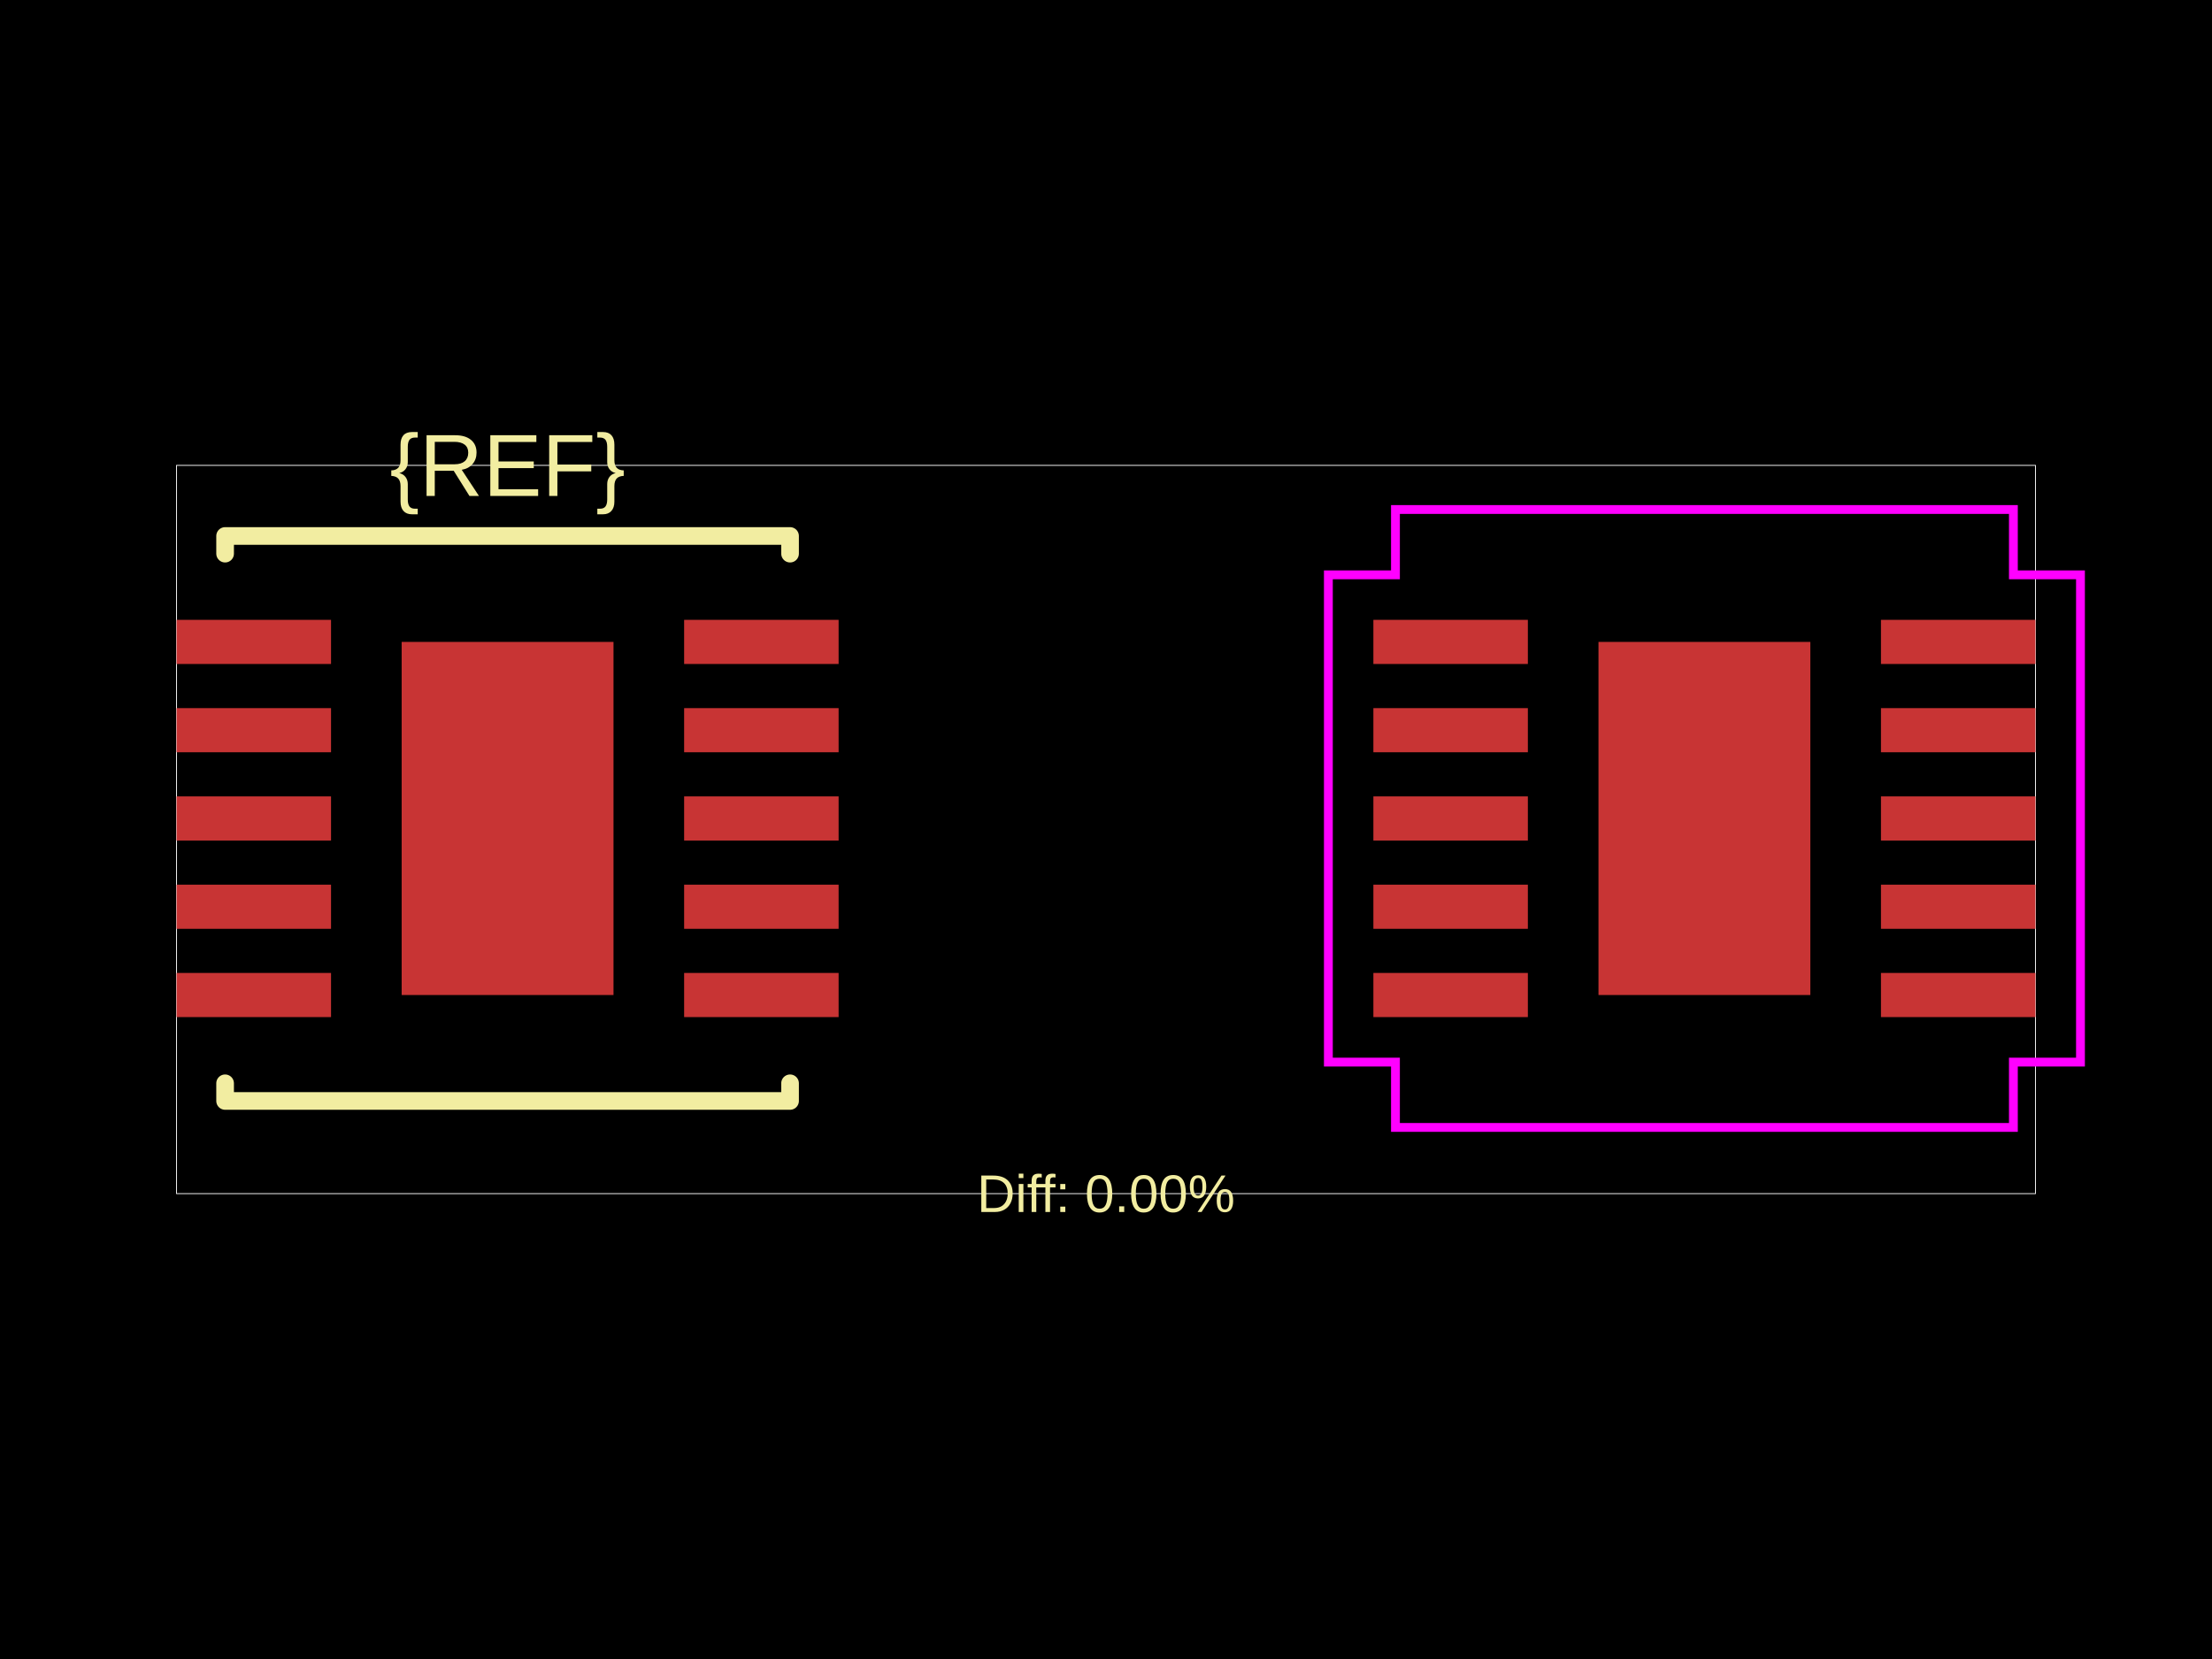
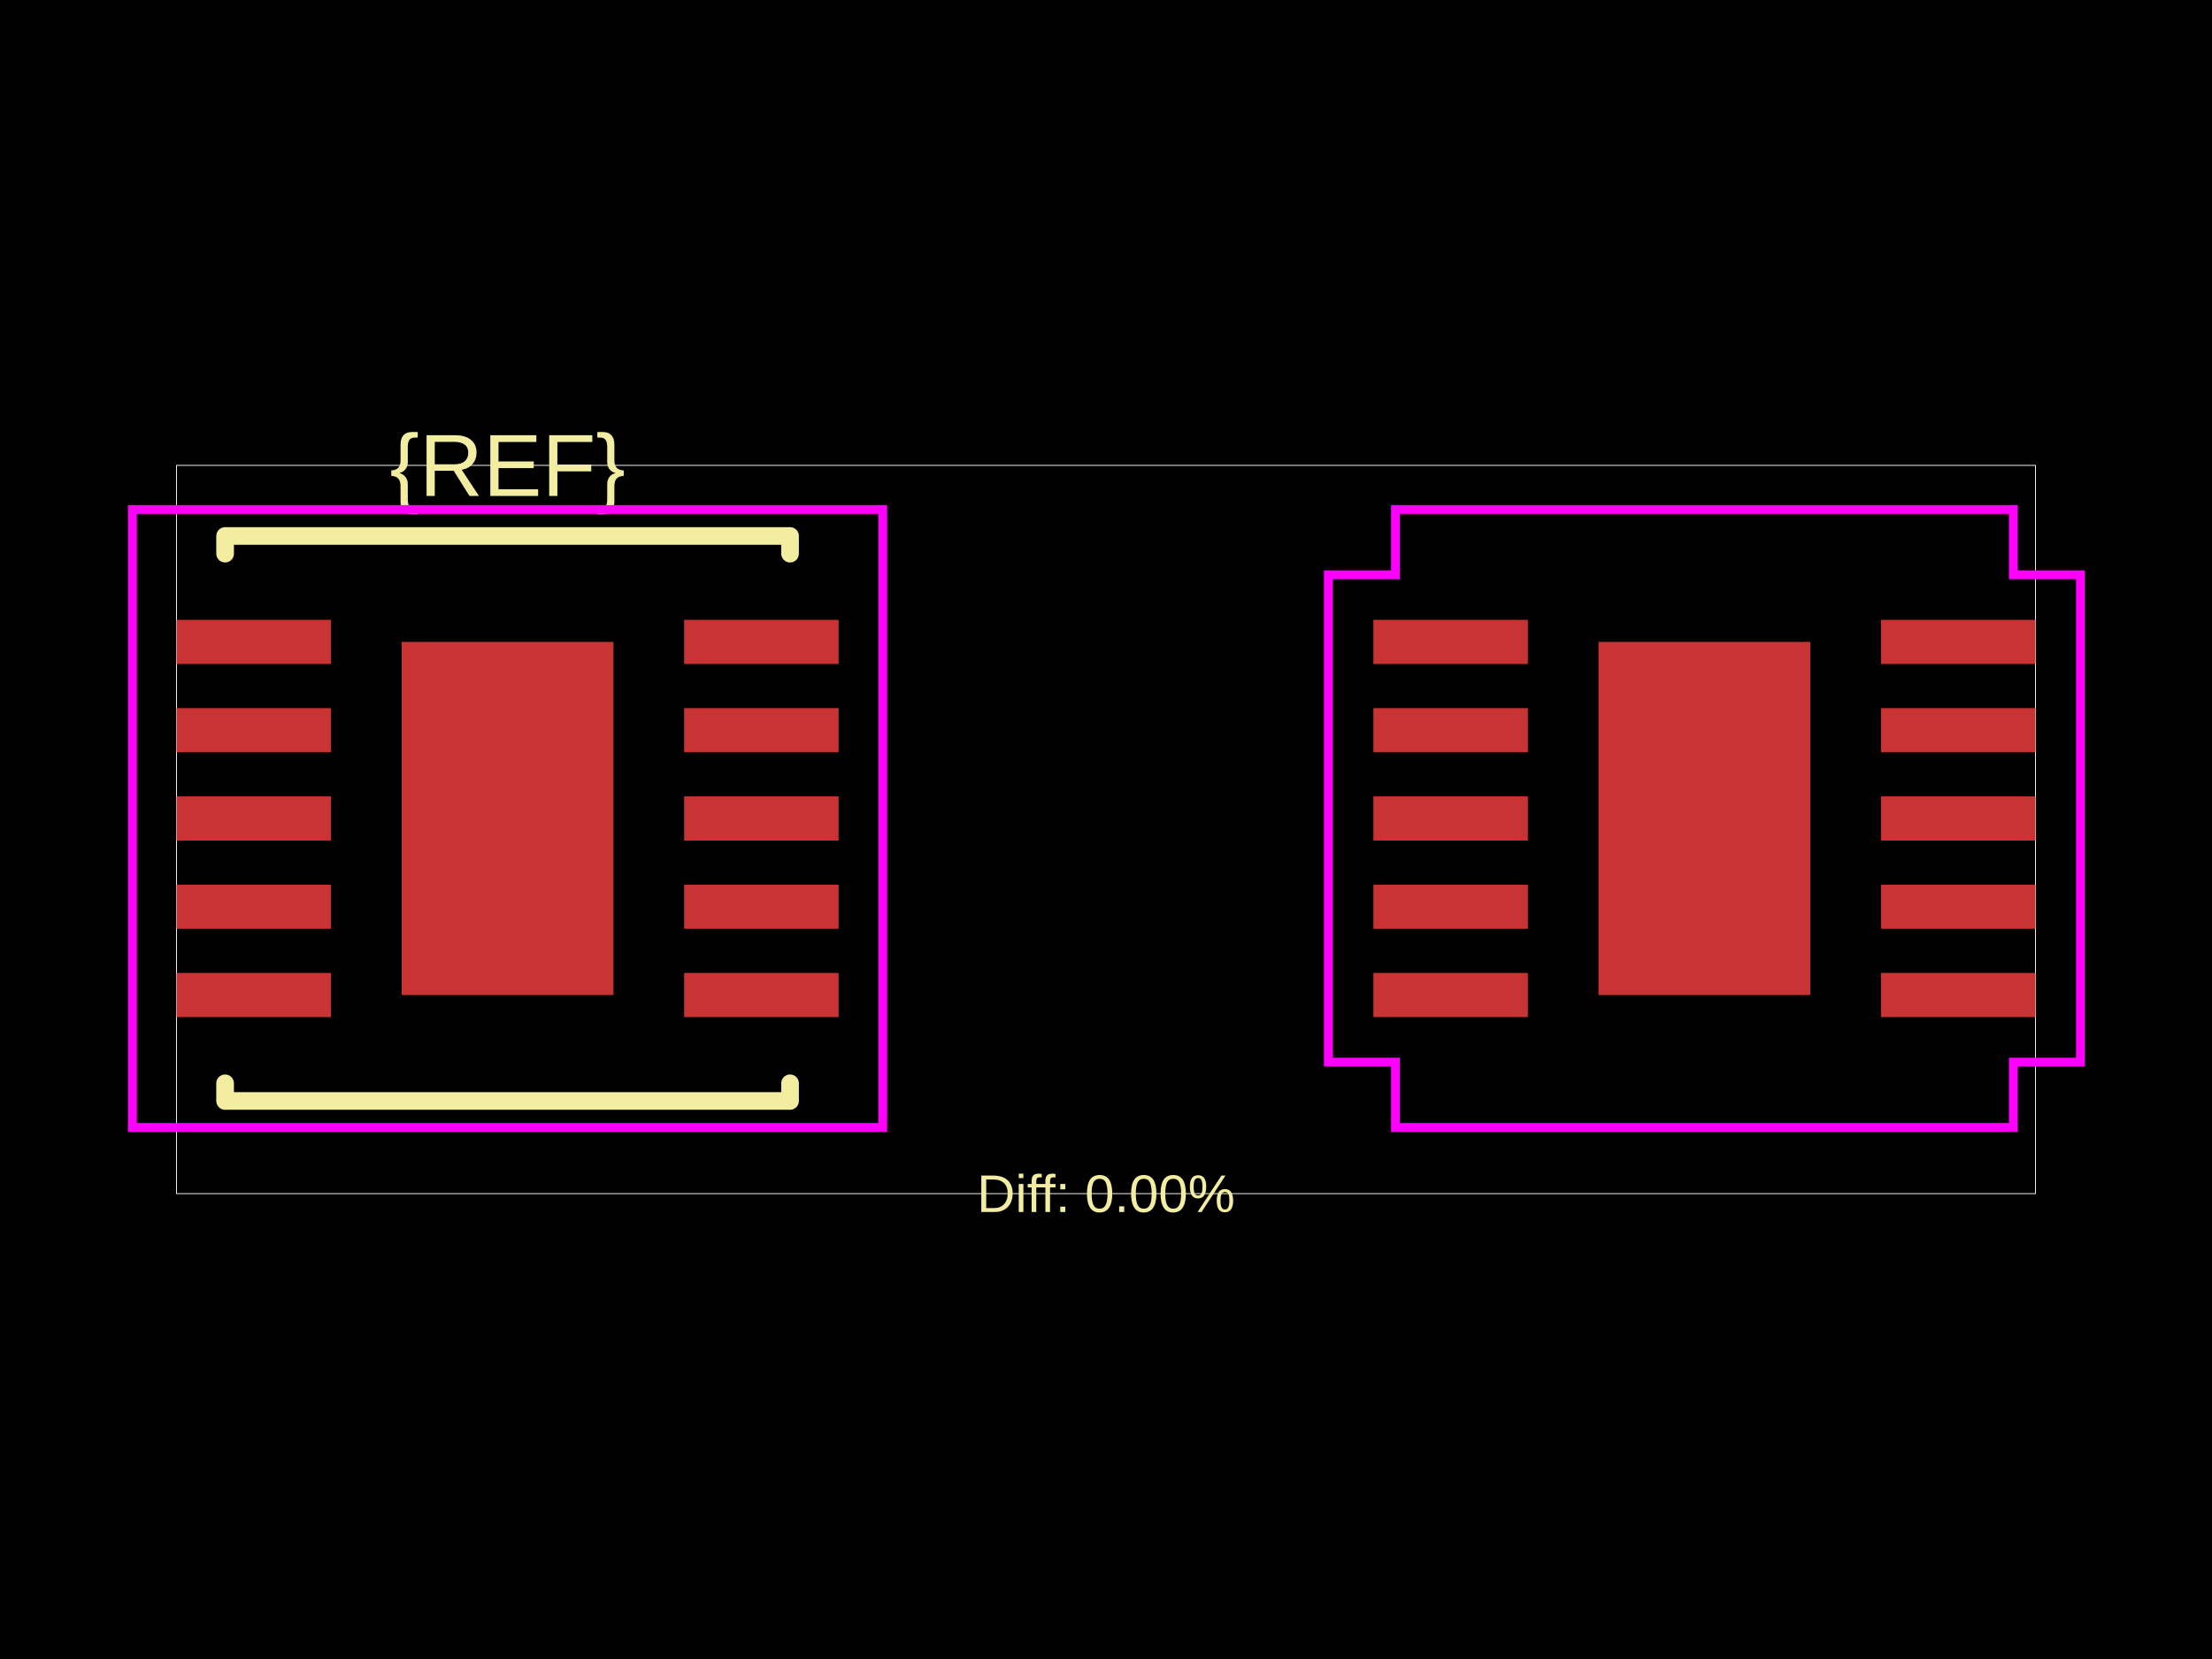
<svg xmlns="http://www.w3.org/2000/svg" width="800" height="600">
  <style />
  <rect class="boundary" x="0" y="0" fill="#000" width="800" height="600" data-type="pcb_background" data-pcb-layer="global" />
  <rect class="pcb-boundary" fill="none" stroke="#fff" stroke-width="0.3" x="63.852" y="168.306" width="672.297" height="263.388" data-type="pcb_boundary" data-pcb-layer="global" />
  <rect class="pcb-pad" fill="rgb(200, 52, 52)" x="63.852" y="351.88" width="55.87" height="15.963" data-type="pcb_smtpad" data-pcb-layer="top" />
  <rect class="pcb-pad" fill="rgb(200, 52, 52)" x="63.852" y="319.954" width="55.87" height="15.963" data-type="pcb_smtpad" data-pcb-layer="top" />
  <rect class="pcb-pad" fill="rgb(200, 52, 52)" x="63.852" y="288.028" width="55.87" height="15.963" data-type="pcb_smtpad" data-pcb-layer="top" />
  <rect class="pcb-pad" fill="rgb(200, 52, 52)" x="63.852" y="256.102" width="55.87" height="15.963" data-type="pcb_smtpad" data-pcb-layer="top" />
  <rect class="pcb-pad" fill="rgb(200, 52, 52)" x="63.852" y="224.176" width="55.87" height="15.963" data-type="pcb_smtpad" data-pcb-layer="top" />
  <rect class="pcb-pad" fill="rgb(200, 52, 52)" x="247.425" y="224.176" width="55.87" height="15.963" data-type="pcb_smtpad" data-pcb-layer="top" />
  <rect class="pcb-pad" fill="rgb(200, 52, 52)" x="247.425" y="256.102" width="55.87" height="15.963" data-type="pcb_smtpad" data-pcb-layer="top" />
  <rect class="pcb-pad" fill="rgb(200, 52, 52)" x="247.425" y="288.028" width="55.87" height="15.963" data-type="pcb_smtpad" data-pcb-layer="top" />
  <rect class="pcb-pad" fill="rgb(200, 52, 52)" x="247.425" y="319.954" width="55.87" height="15.963" data-type="pcb_smtpad" data-pcb-layer="top" />
  <rect class="pcb-pad" fill="rgb(200, 52, 52)" x="247.425" y="351.88" width="55.87" height="15.963" data-type="pcb_smtpad" data-pcb-layer="top" />
  <rect class="pcb-pad" fill="rgb(200, 52, 52)" x="145.263" y="232.158" width="76.622" height="127.703" data-type="pcb_smtpad" data-pcb-layer="top" />
  <rect class="pcb-pad" fill="rgb(200, 52, 52)" x="496.704" y="224.176" width="55.87" height="15.963" data-type="pcb_smtpad" data-pcb-layer="top" />
  <rect class="pcb-pad" fill="rgb(200, 52, 52)" x="496.704" y="256.102" width="55.87" height="15.963" data-type="pcb_smtpad" data-pcb-layer="top" />
  <rect class="pcb-pad" fill="rgb(200, 52, 52)" x="496.704" y="288.028" width="55.87" height="15.963" data-type="pcb_smtpad" data-pcb-layer="top" />
  <rect class="pcb-pad" fill="rgb(200, 52, 52)" x="496.704" y="319.954" width="55.87" height="15.963" data-type="pcb_smtpad" data-pcb-layer="top" />
  <rect class="pcb-pad" fill="rgb(200, 52, 52)" x="496.704" y="351.88" width="55.87" height="15.963" data-type="pcb_smtpad" data-pcb-layer="top" />
  <rect class="pcb-pad" fill="rgb(200, 52, 52)" x="680.278" y="351.88" width="55.87" height="15.963" data-type="pcb_smtpad" data-pcb-layer="top" />
  <rect class="pcb-pad" fill="rgb(200, 52, 52)" x="680.278" y="319.954" width="55.87" height="15.963" data-type="pcb_smtpad" data-pcb-layer="top" />
  <rect class="pcb-pad" fill="rgb(200, 52, 52)" x="680.278" y="288.028" width="55.87" height="15.963" data-type="pcb_smtpad" data-pcb-layer="top" />
  <rect class="pcb-pad" fill="rgb(200, 52, 52)" x="680.278" y="256.102" width="55.87" height="15.963" data-type="pcb_smtpad" data-pcb-layer="top" />
  <rect class="pcb-pad" fill="rgb(200, 52, 52)" x="680.278" y="224.176" width="55.87" height="15.963" data-type="pcb_smtpad" data-pcb-layer="top" />
  <rect class="pcb-pad" fill="rgb(200, 52, 52)" x="578.115" y="232.158" width="76.622" height="127.703" data-type="pcb_smtpad" data-pcb-layer="top" />
  <path class="pcb-silkscreen pcb-silkscreen-top" d="M 81.411 200.232 L 81.411 193.846 L 285.736 193.846 L 285.736 200.232" fill="none" stroke="#f2eda1" stroke-width="6.385" stroke-linecap="round" stroke-linejoin="round" data-pcb-component-id="" data-pcb-silkscreen-path-id="" data-type="pcb_silkscreen_path" data-pcb-layer="top" />
  <path class="pcb-silkscreen pcb-silkscreen-top" d="M 81.411 391.787 L 81.411 398.172 L 285.736 398.172 L 285.736 391.787" fill="none" stroke="#f2eda1" stroke-width="6.385" stroke-linecap="round" stroke-linejoin="round" data-pcb-component-id="" data-pcb-silkscreen-path-id="" data-type="pcb_silkscreen_path" data-pcb-layer="top" />
  <text x="0" y="0" dx="0" dy="0" fill="#f2eda1" font-family="Arial, sans-serif" font-size="31.926" text-anchor="middle" dominant-baseline="central" transform="matrix(1,0,0,1,183.5737,168.3058)" class="pcb-silkscreen-text pcb-silkscreen-top" data-pcb-silkscreen-text-id="pcb_component_1" stroke="none" data-type="pcb_silkscreen_text" data-pcb-layer="top">{REF}</text>
  <text x="0" y="0" dx="0" dy="0" fill="#f2eda1" font-family="Arial, sans-serif" font-size="19.156" text-anchor="middle" dominant-baseline="central" transform="matrix(1,0,0,1,400,431.6942)" class="pcb-silkscreen-text pcb-silkscreen-top" data-pcb-silkscreen-text-id="" stroke="none" data-type="pcb_silkscreen_text" data-pcb-layer="top">Diff: 0.00%</text>
+   <rect x="47.889" y="184.269" width="271.37" height="223.481" class="pcb-courtyard-rect pcb-courtyard-top" data-pcb-courtyard-rect-id="" data-type="pcb_courtyard_rect" data-pcb-layer="top" fill="none" stroke="#FF00FF" stroke-width="3.193" />
  <polygon points="480.422,207.894 504.686,207.894 504.686,184.269 728.167,184.269 728.167,207.894 752.43,207.894 752.43,384.125 728.167,384.125 728.167,407.75 504.686,407.75 504.686,384.125 480.422,384.125" class="pcb-courtyard-outline pcb-courtyard-top" data-pcb-courtyard-outline-id="pcb_courtyard_outline_0" data-type="pcb_courtyard_outline" data-pcb-layer="top" fill="none" stroke="#FF00FF" stroke-width="3.193" />
</svg>
